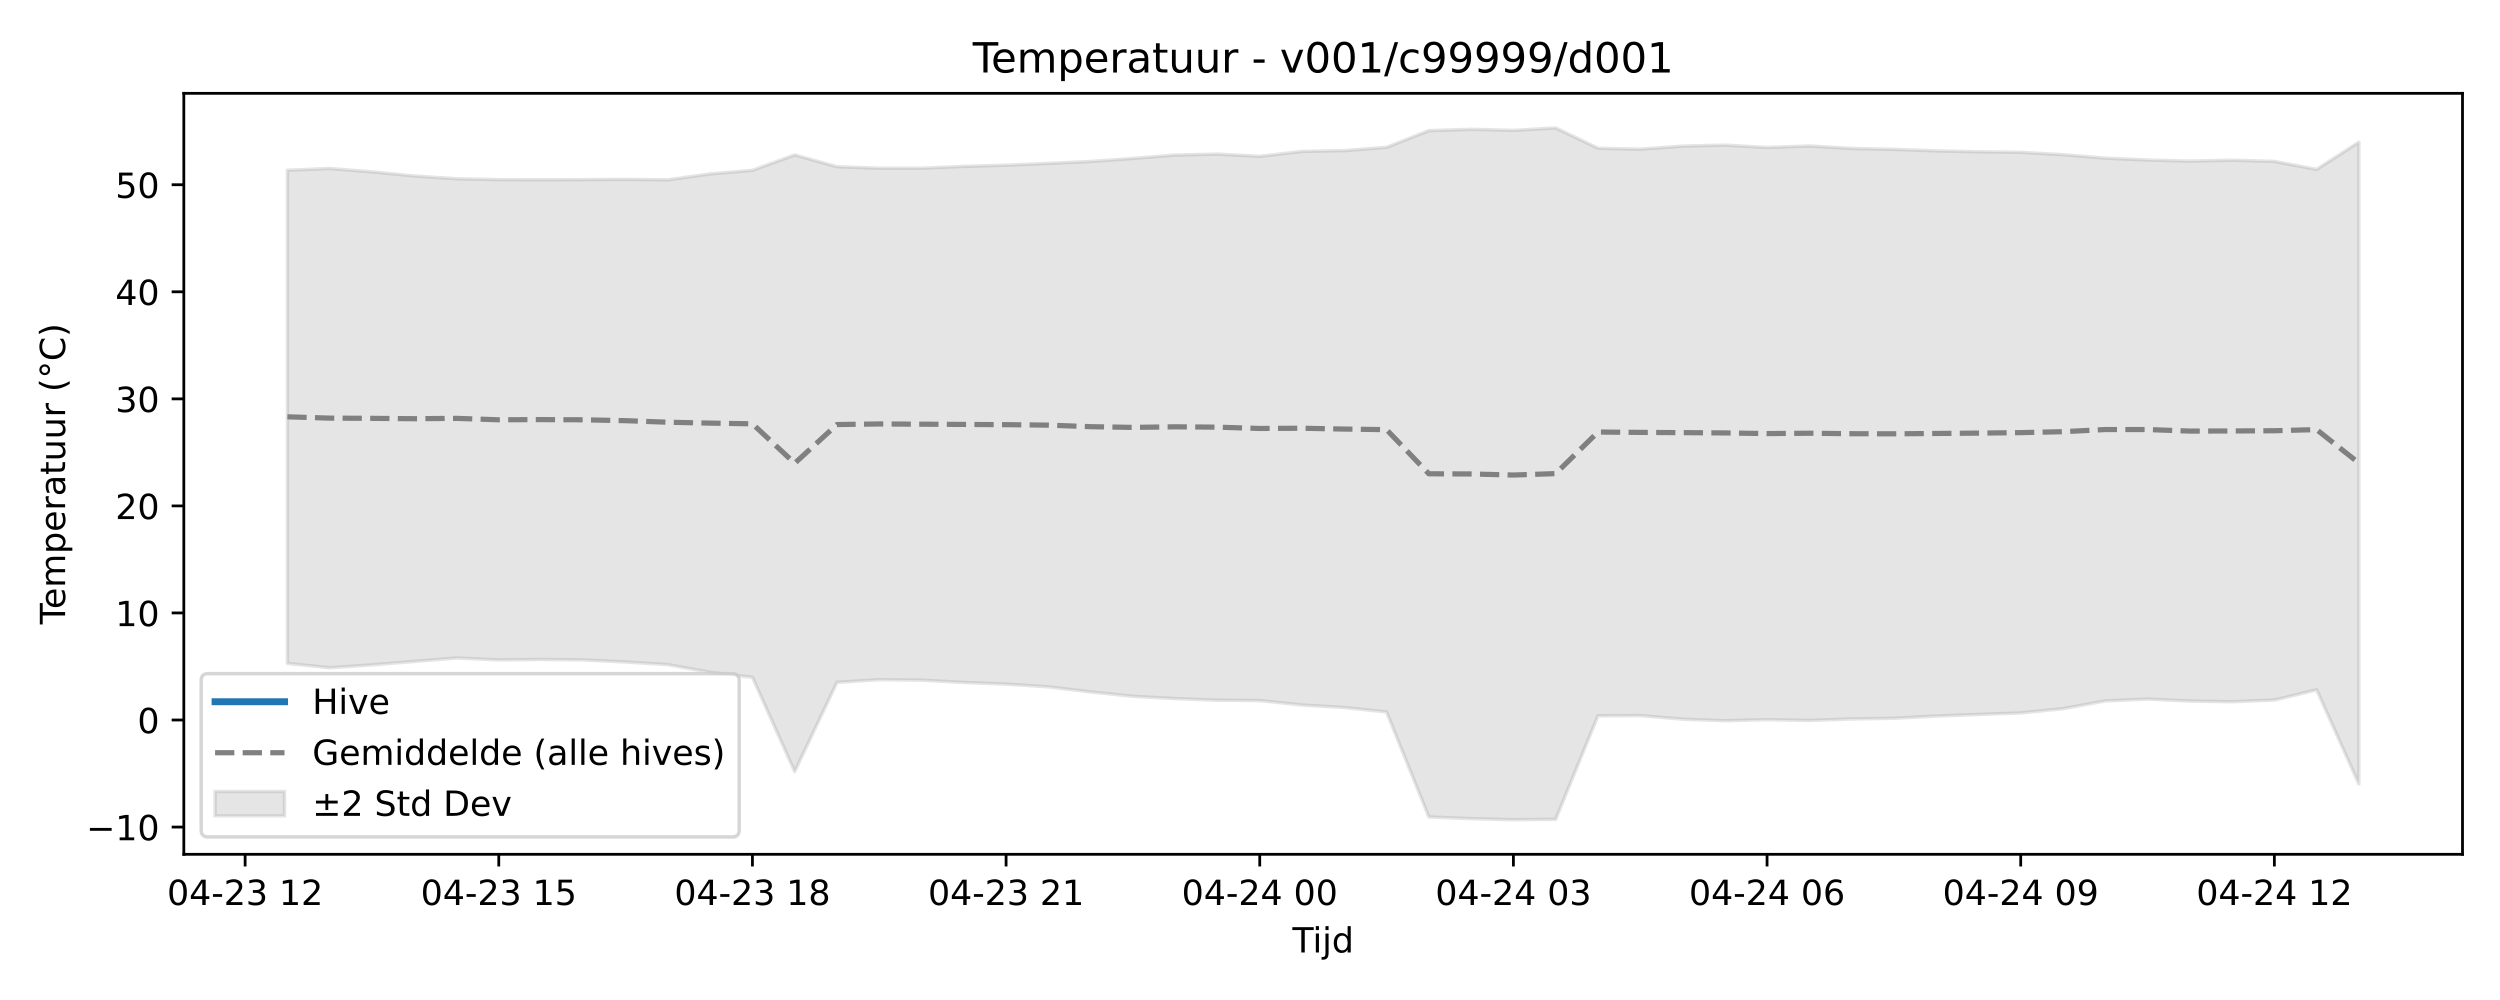
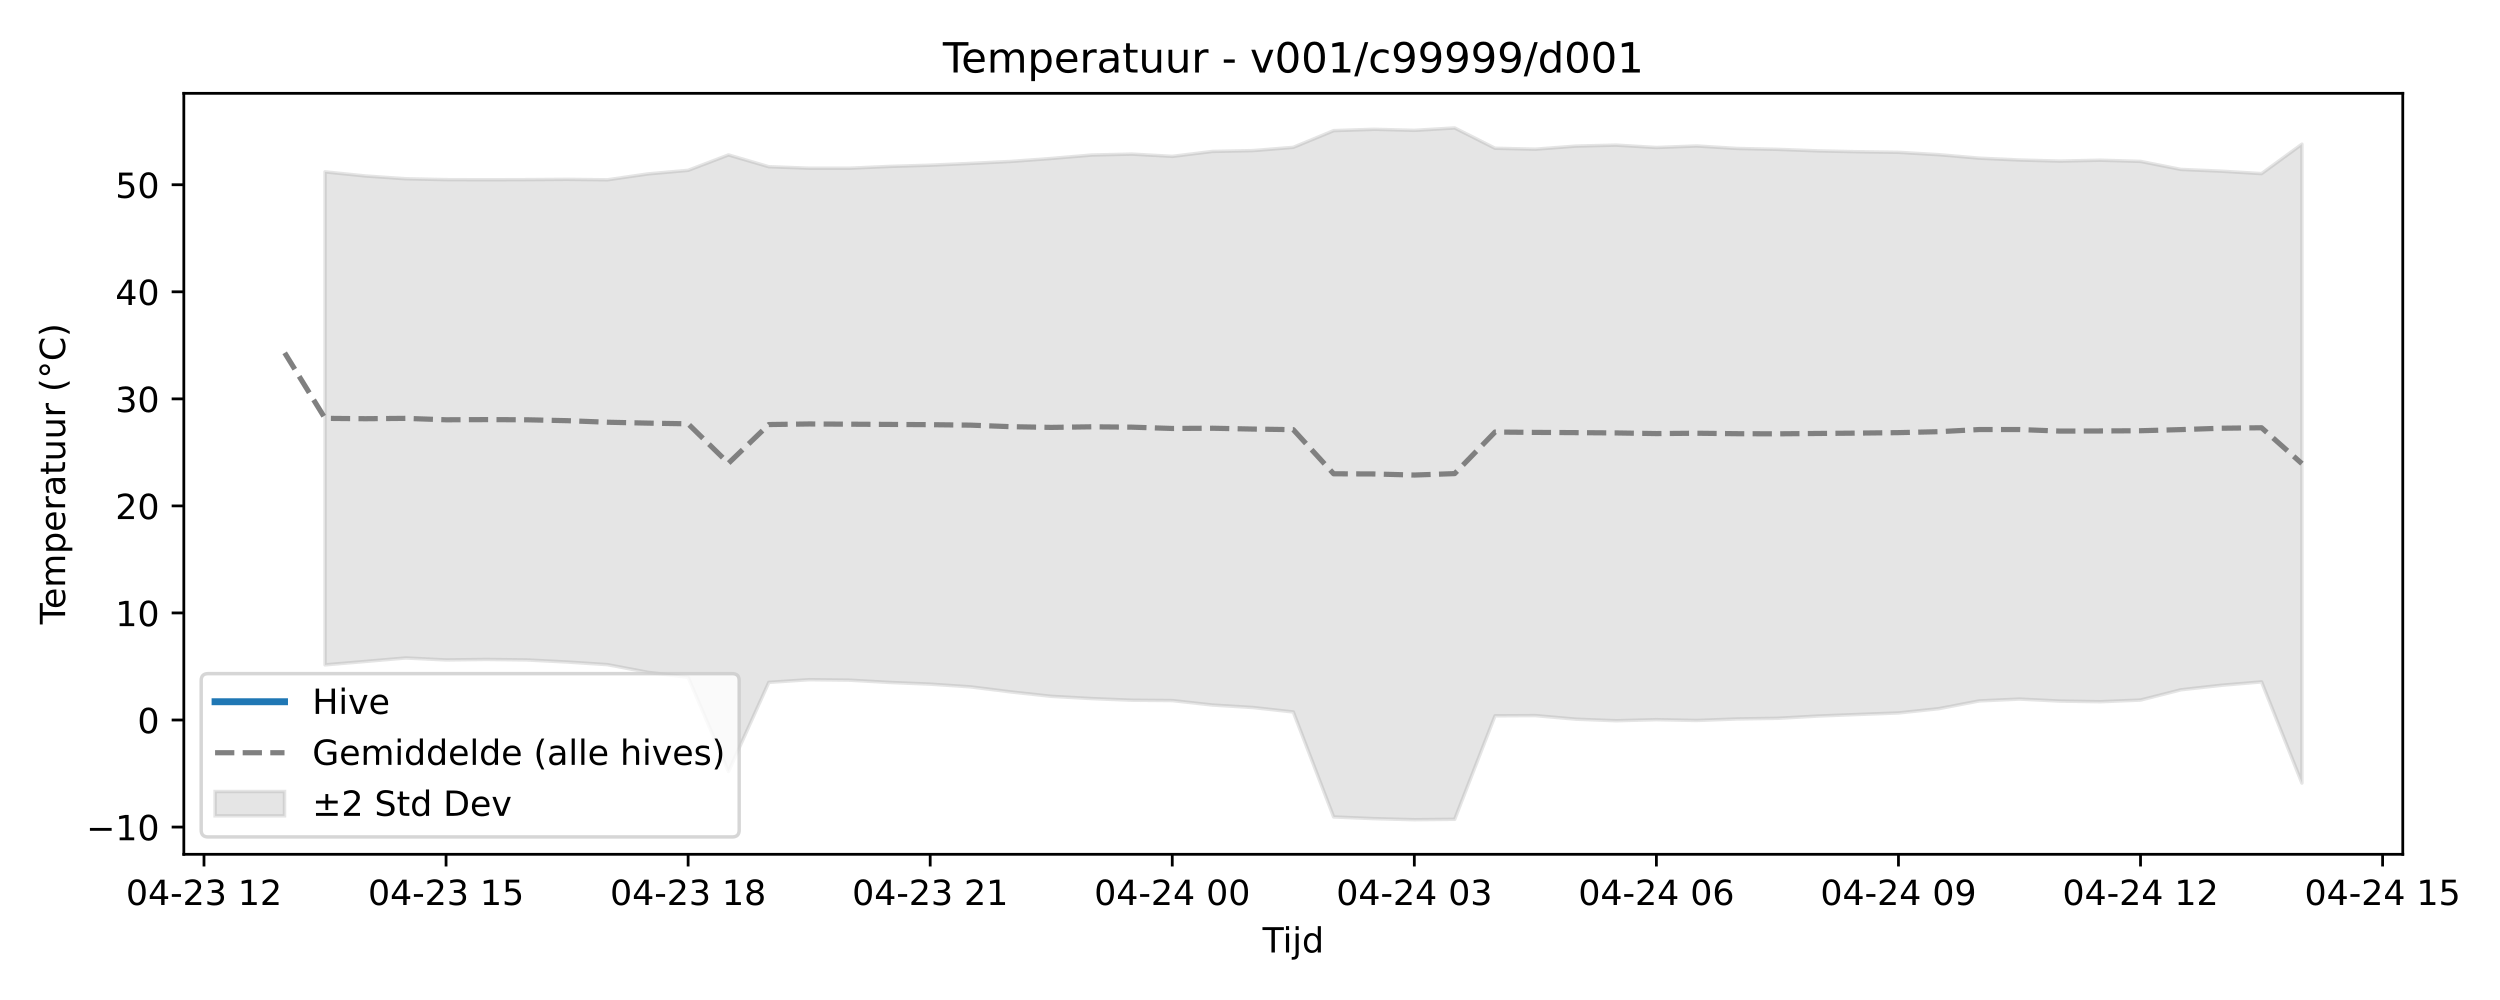
<svg xmlns="http://www.w3.org/2000/svg" xmlns:xlink="http://www.w3.org/1999/xlink" width="720pt" height="288pt" viewBox="0 0 720 288" version="1.1">
  <defs>
    <style type="text/css">*{stroke-linejoin: round; stroke-linecap: butt}</style>
  </defs>
  <g id="figure_1">
    <g id="patch_1">
      <path d="M 0 288  L 720 288  L 720 0  L 0 0  z " style="fill: #ffffff" />
    </g>
    <g id="axes_1">
      <g id="patch_2">
-         <path d="M 52.94 246.04  L 709.2 246.04  L 709.2 26.88  L 52.94 26.88  z " style="fill: #ffffff" />
+         <path d="M 52.94 246.04  L 691.998 246.04  L 691.998 26.88  L 52.94 26.88  z " style="fill: #ffffff" />
      </g>
      <g id="FillBetweenPolyCollection_1">
        <defs>
-           <path id="mfc88393df3" d="M 82.77 -238.973  L 82.77 -96.943  L 94.946 -95.683  L 107.121 -96.516  L 119.297 -97.5  L 131.472 -98.505  L 143.648 -97.936  L 155.823 -98.078  L 167.999 -97.936  L 180.174 -97.339  L 192.35 -96.581  L 204.525 -94.374  L 216.701 -92.931  L 228.876 -65.778  L 241.052 -91.478  L 253.227 -92.247  L 265.403 -92.111  L 277.578 -91.455  L 289.754 -90.969  L 301.929 -90.182  L 314.105 -88.726  L 326.28 -87.457  L 338.456 -86.809  L 350.631 -86.335  L 362.807 -86.233  L 374.982 -84.947  L 387.158 -84.233  L 399.333 -82.948  L 411.509 -52.718  L 423.684 -52.23  L 435.86 -51.922  L 448.035 -52.042  L 460.211 -81.84  L 472.386 -81.907  L 484.562 -80.883  L 496.737 -80.423  L 508.913 -80.734  L 521.088 -80.501  L 533.264 -80.943  L 545.439 -81.127  L 557.615 -81.773  L 569.79 -82.232  L 581.966 -82.669  L 594.141 -83.901  L 606.317 -86.133  L 618.492 -86.665  L 630.668 -86.091  L 642.843 -85.9  L 655.019 -86.38  L 667.194 -89.341  L 679.37 -62.196  L 679.37 -247.068  L 679.37 -247.068  L 667.194 -239.21  L 655.019 -241.52  L 642.843 -241.863  L 630.668 -241.603  L 618.492 -241.92  L 606.317 -242.452  L 594.141 -243.451  L 581.966 -244.135  L 569.79 -244.298  L 557.615 -244.551  L 545.439 -244.992  L 533.264 -245.244  L 521.088 -245.96  L 508.913 -245.521  L 496.737 -246.209  L 484.562 -245.92  L 472.386 -245.034  L 460.211 -245.306  L 448.035 -251.158  L 435.86 -250.456  L 423.684 -250.765  L 411.509 -250.38  L 399.333 -245.568  L 387.158 -244.626  L 374.982 -244.391  L 362.807 -242.968  L 350.631 -243.62  L 338.456 -243.351  L 326.28 -242.361  L 314.105 -241.504  L 301.929 -240.938  L 289.754 -240.425  L 277.578 -240.076  L 265.403 -239.557  L 253.227 -239.558  L 241.052 -239.985  L 228.876 -243.383  L 216.701 -238.942  L 204.525 -237.911  L 192.35 -236.217  L 180.174 -236.35  L 167.999 -236.267  L 155.823 -236.228  L 143.648 -236.267  L 131.472 -236.52  L 119.297 -237.32  L 107.121 -238.509  L 94.946 -239.479  L 82.77 -238.973  z " style="stroke: #808080; stroke-opacity: 0.2" />
+           <path id="m71e318f1f7" d="M 93.607 -238.509  L 93.607 -96.516  L 105.227 -97.5  L 116.846 -98.505  L 128.465 -97.936  L 140.084 -98.078  L 151.703 -97.936  L 163.323 -97.339  L 174.942 -96.581  L 186.561 -94.374  L 198.18 -92.931  L 209.8 -65.778  L 221.419 -91.478  L 233.038 -92.247  L 244.657 -92.111  L 256.277 -91.455  L 267.896 -90.969  L 279.515 -90.182  L 291.134 -88.726  L 302.753 -87.457  L 314.373 -86.809  L 325.992 -86.335  L 337.611 -86.233  L 349.23 -84.947  L 360.85 -84.233  L 372.469 -82.948  L 384.088 -52.718  L 395.707 -52.23  L 407.327 -51.922  L 418.946 -52.042  L 430.565 -81.84  L 442.184 -81.907  L 453.803 -80.883  L 465.423 -80.423  L 477.042 -80.734  L 488.661 -80.501  L 500.28 -80.943  L 511.9 -81.127  L 523.519 -81.773  L 535.138 -82.232  L 546.757 -82.669  L 558.377 -83.901  L 569.996 -86.133  L 581.615 -86.665  L 593.234 -86.091  L 604.853 -85.9  L 616.473 -86.38  L 628.092 -89.341  L 639.711 -90.634  L 651.33 -91.615  L 662.95 -62.477  L 662.95 -246.478  L 662.95 -246.478  L 651.33 -237.998  L 639.711 -238.704  L 628.092 -239.21  L 616.473 -241.52  L 604.853 -241.863  L 593.234 -241.603  L 581.615 -241.92  L 569.996 -242.452  L 558.377 -243.451  L 546.757 -244.135  L 535.138 -244.298  L 523.519 -244.551  L 511.9 -244.992  L 500.28 -245.244  L 488.661 -245.96  L 477.042 -245.521  L 465.423 -246.209  L 453.803 -245.92  L 442.184 -245.034  L 430.565 -245.306  L 418.946 -251.158  L 407.327 -250.456  L 395.707 -250.765  L 384.088 -250.38  L 372.469 -245.568  L 360.85 -244.626  L 349.23 -244.391  L 337.611 -242.968  L 325.992 -243.62  L 314.373 -243.351  L 302.753 -242.361  L 291.134 -241.504  L 279.515 -240.938  L 267.896 -240.425  L 256.277 -240.076  L 244.657 -239.557  L 233.038 -239.558  L 221.419 -239.985  L 209.8 -243.383  L 198.18 -238.942  L 186.561 -237.911  L 174.942 -236.217  L 163.323 -236.35  L 151.703 -236.267  L 140.084 -236.228  L 128.465 -236.267  L 116.846 -236.52  L 105.227 -237.32  L 93.607 -238.509  z " style="stroke: #808080; stroke-opacity: 0.2" />
        </defs>
-         <g clip-path="url(#pbaf565e5af)">
-           <use xlink:href="#mfc88393df3" x="0" y="288" style="fill: #808080; fill-opacity: 0.2; stroke: #808080; stroke-opacity: 0.2" />
+         <g clip-path="url(#pd6ed368746)">
+           <use xlink:href="#m71e318f1f7" x="0" y="288" style="fill: #808080; fill-opacity: 0.2; stroke: #808080; stroke-opacity: 0.2" />
        </g>
      </g>
      <g id="matplotlib.axis_1">
        <g id="xtick_1">
          <g id="line2d_1">
            <defs>
-               <path id="m4bf2781561" d="M 0 0  L 0 3.5  " style="stroke: #000000; stroke-width: 0.8" />
-             </defs>
-             <g>
-               <use xlink:href="#m4bf2781561" x="70.594" y="246.04" style="stroke: #000000; stroke-width: 0.8" />
+               <path id="md7287d3f3e" d="M 0 0  L 0 3.5  " style="stroke: #000000; stroke-width: 0.8" />
+             </defs>
+             <g>
+               <use xlink:href="#md7287d3f3e" x="58.75" y="246.04" style="stroke: #000000; stroke-width: 0.8" />
            </g>
          </g>
          <g id="text_1">
-             <g transform="translate(48.11402 260.6384) scale(0.1 -0.1)">
+             <g transform="translate(36.26915 260.6384) scale(0.1 -0.1)">
              <defs>
                <path id="DejaVuSans-30" d="M 2034 4250  Q 1547 4250 1301 3770  Q 1056 3291 1056 2328  Q 1056 1369 1301 889  Q 1547 409 2034 409  Q 2525 409 2770 889  Q 3016 1369 3016 2328  Q 3016 3291 2770 3770  Q 2525 4250 2034 4250  z M 2034 4750  Q 2819 4750 3233 4129  Q 3647 3509 3647 2328  Q 3647 1150 3233 529  Q 2819 -91 2034 -91  Q 1250 -91 836 529  Q 422 1150 422 2328  Q 422 3509 836 4129  Q 1250 4750 2034 4750  z " transform="scale(0.015625)" />
                <path id="DejaVuSans-34" d="M 2419 4116  L 825 1625  L 2419 1625  L 2419 4116  z M 2253 4666  L 3047 4666  L 3047 1625  L 3713 1625  L 3713 1100  L 3047 1100  L 3047 0  L 2419 0  L 2419 1100  L 313 1100  L 313 1709  L 2253 4666  z " transform="scale(0.015625)" />
                <path id="DejaVuSans-2d" d="M 313 2009  L 1997 2009  L 1997 1497  L 313 1497  L 313 2009  z " transform="scale(0.015625)" />
                <path id="DejaVuSans-32" d="M 1228 531  L 3431 531  L 3431 0  L 469 0  L 469 531  Q 828 903 1448 1529  Q 2069 2156 2228 2338  Q 2531 2678 2651 2914  Q 2772 3150 2772 3378  Q 2772 3750 2511 3984  Q 2250 4219 1831 4219  Q 1534 4219 1204 4116  Q 875 4013 500 3803  L 500 4441  Q 881 4594 1212 4672  Q 1544 4750 1819 4750  Q 2544 4750 2975 4387  Q 3406 4025 3406 3419  Q 3406 3131 3298 2873  Q 3191 2616 2906 2266  Q 2828 2175 2409 1742  Q 1991 1309 1228 531  z " transform="scale(0.015625)" />
                <path id="DejaVuSans-33" d="M 2597 2516  Q 3050 2419 3304 2112  Q 3559 1806 3559 1356  Q 3559 666 3084 287  Q 2609 -91 1734 -91  Q 1441 -91 1130 -33  Q 819 25 488 141  L 488 750  Q 750 597 1062 519  Q 1375 441 1716 441  Q 2309 441 2620 675  Q 2931 909 2931 1356  Q 2931 1769 2642 2001  Q 2353 2234 1838 2234  L 1294 2234  L 1294 2753  L 1863 2753  Q 2328 2753 2575 2939  Q 2822 3125 2822 3475  Q 2822 3834 2567 4026  Q 2313 4219 1838 4219  Q 1578 4219 1281 4162  Q 984 4106 628 3988  L 628 4550  Q 988 4650 1302 4700  Q 1616 4750 1894 4750  Q 2613 4750 3031 4423  Q 3450 4097 3450 3541  Q 3450 3153 3228 2886  Q 3006 2619 2597 2516  z " transform="scale(0.015625)" />
                <path id="DejaVuSans-20" transform="scale(0.015625)" />
                <path id="DejaVuSans-31" d="M 794 531  L 1825 531  L 1825 4091  L 703 3866  L 703 4441  L 1819 4666  L 2450 4666  L 2450 531  L 3481 531  L 3481 0  L 794 0  L 794 531  z " transform="scale(0.015625)" />
              </defs>
              <use xlink:href="#DejaVuSans-30" />
              <use xlink:href="#DejaVuSans-34" transform="translate(63.62305 0)" />
              <use xlink:href="#DejaVuSans-2d" transform="translate(127.2461 0)" />
              <use xlink:href="#DejaVuSans-32" transform="translate(163.3301 0)" />
              <use xlink:href="#DejaVuSans-33" transform="translate(226.9531 0)" />
              <use xlink:href="#DejaVuSans-20" transform="translate(290.5762 0)" />
              <use xlink:href="#DejaVuSans-31" transform="translate(322.3633 0)" />
              <use xlink:href="#DejaVuSans-32" transform="translate(385.9863 0)" />
            </g>
          </g>
        </g>
        <g id="xtick_2">
          <g id="line2d_2">
            <g>
-               <use xlink:href="#m4bf2781561" x="143.648" y="246.04" style="stroke: #000000; stroke-width: 0.8" />
+               <use xlink:href="#md7287d3f3e" x="128.465" y="246.04" style="stroke: #000000; stroke-width: 0.8" />
            </g>
          </g>
          <g id="text_2">
-             <g transform="translate(121.1671 260.6384) scale(0.1 -0.1)">
+             <g transform="translate(105.9845 260.6384) scale(0.1 -0.1)">
              <defs>
                <path id="DejaVuSans-35" d="M 691 4666  L 3169 4666  L 3169 4134  L 1269 4134  L 1269 2991  Q 1406 3038 1543 3061  Q 1681 3084 1819 3084  Q 2600 3084 3056 2656  Q 3513 2228 3513 1497  Q 3513 744 3044 326  Q 2575 -91 1722 -91  Q 1428 -91 1123 -41  Q 819 9 494 109  L 494 744  Q 775 591 1075 516  Q 1375 441 1709 441  Q 2250 441 2565 725  Q 2881 1009 2881 1497  Q 2881 1984 2565 2268  Q 2250 2553 1709 2553  Q 1456 2553 1204 2497  Q 953 2441 691 2322  L 691 4666  z " transform="scale(0.015625)" />
              </defs>
              <use xlink:href="#DejaVuSans-30" />
              <use xlink:href="#DejaVuSans-34" transform="translate(63.62305 0)" />
              <use xlink:href="#DejaVuSans-2d" transform="translate(127.2461 0)" />
              <use xlink:href="#DejaVuSans-32" transform="translate(163.3301 0)" />
              <use xlink:href="#DejaVuSans-33" transform="translate(226.9531 0)" />
              <use xlink:href="#DejaVuSans-20" transform="translate(290.5762 0)" />
              <use xlink:href="#DejaVuSans-31" transform="translate(322.3633 0)" />
              <use xlink:href="#DejaVuSans-35" transform="translate(385.9863 0)" />
            </g>
          </g>
        </g>
        <g id="xtick_3">
          <g id="line2d_3">
            <g>
-               <use xlink:href="#m4bf2781561" x="216.701" y="246.04" style="stroke: #000000; stroke-width: 0.8" />
+               <use xlink:href="#md7287d3f3e" x="198.18" y="246.04" style="stroke: #000000; stroke-width: 0.8" />
            </g>
          </g>
          <g id="text_3">
-             <g transform="translate(194.2201 260.6384) scale(0.1 -0.1)">
+             <g transform="translate(175.6999 260.6384) scale(0.1 -0.1)">
              <defs>
                <path id="DejaVuSans-38" d="M 2034 2216  Q 1584 2216 1326 1975  Q 1069 1734 1069 1313  Q 1069 891 1326 650  Q 1584 409 2034 409  Q 2484 409 2743 651  Q 3003 894 3003 1313  Q 3003 1734 2745 1975  Q 2488 2216 2034 2216  z M 1403 2484  Q 997 2584 770 2862  Q 544 3141 544 3541  Q 544 4100 942 4425  Q 1341 4750 2034 4750  Q 2731 4750 3128 4425  Q 3525 4100 3525 3541  Q 3525 3141 3298 2862  Q 3072 2584 2669 2484  Q 3125 2378 3379 2068  Q 3634 1759 3634 1313  Q 3634 634 3220 271  Q 2806 -91 2034 -91  Q 1263 -91 848 271  Q 434 634 434 1313  Q 434 1759 690 2068  Q 947 2378 1403 2484  z M 1172 3481  Q 1172 3119 1398 2916  Q 1625 2713 2034 2713  Q 2441 2713 2670 2916  Q 2900 3119 2900 3481  Q 2900 3844 2670 4047  Q 2441 4250 2034 4250  Q 1625 4250 1398 4047  Q 1172 3844 1172 3481  z " transform="scale(0.015625)" />
              </defs>
              <use xlink:href="#DejaVuSans-30" />
              <use xlink:href="#DejaVuSans-34" transform="translate(63.62305 0)" />
              <use xlink:href="#DejaVuSans-2d" transform="translate(127.2461 0)" />
              <use xlink:href="#DejaVuSans-32" transform="translate(163.3301 0)" />
              <use xlink:href="#DejaVuSans-33" transform="translate(226.9531 0)" />
              <use xlink:href="#DejaVuSans-20" transform="translate(290.5762 0)" />
              <use xlink:href="#DejaVuSans-31" transform="translate(322.3633 0)" />
              <use xlink:href="#DejaVuSans-38" transform="translate(385.9863 0)" />
            </g>
          </g>
        </g>
        <g id="xtick_4">
          <g id="line2d_4">
            <g>
-               <use xlink:href="#m4bf2781561" x="289.754" y="246.04" style="stroke: #000000; stroke-width: 0.8" />
+               <use xlink:href="#md7287d3f3e" x="267.896" y="246.04" style="stroke: #000000; stroke-width: 0.8" />
            </g>
          </g>
          <g id="text_4">
-             <g transform="translate(267.2732 260.6384) scale(0.1 -0.1)">
+             <g transform="translate(245.4153 260.6384) scale(0.1 -0.1)">
              <use xlink:href="#DejaVuSans-30" />
              <use xlink:href="#DejaVuSans-34" transform="translate(63.62305 0)" />
              <use xlink:href="#DejaVuSans-2d" transform="translate(127.2461 0)" />
              <use xlink:href="#DejaVuSans-32" transform="translate(163.3301 0)" />
              <use xlink:href="#DejaVuSans-33" transform="translate(226.9531 0)" />
              <use xlink:href="#DejaVuSans-20" transform="translate(290.5762 0)" />
              <use xlink:href="#DejaVuSans-32" transform="translate(322.3633 0)" />
              <use xlink:href="#DejaVuSans-31" transform="translate(385.9863 0)" />
            </g>
          </g>
        </g>
        <g id="xtick_5">
          <g id="line2d_5">
            <g>
-               <use xlink:href="#m4bf2781561" x="362.807" y="246.04" style="stroke: #000000; stroke-width: 0.8" />
+               <use xlink:href="#md7287d3f3e" x="337.611" y="246.04" style="stroke: #000000; stroke-width: 0.8" />
            </g>
          </g>
          <g id="text_5">
-             <g transform="translate(340.3263 260.6384) scale(0.1 -0.1)">
+             <g transform="translate(315.1307 260.6384) scale(0.1 -0.1)">
              <use xlink:href="#DejaVuSans-30" />
              <use xlink:href="#DejaVuSans-34" transform="translate(63.62305 0)" />
              <use xlink:href="#DejaVuSans-2d" transform="translate(127.2461 0)" />
              <use xlink:href="#DejaVuSans-32" transform="translate(163.3301 0)" />
              <use xlink:href="#DejaVuSans-34" transform="translate(226.9531 0)" />
              <use xlink:href="#DejaVuSans-20" transform="translate(290.5762 0)" />
              <use xlink:href="#DejaVuSans-30" transform="translate(322.3633 0)" />
              <use xlink:href="#DejaVuSans-30" transform="translate(385.9863 0)" />
            </g>
          </g>
        </g>
        <g id="xtick_6">
          <g id="line2d_6">
            <g>
-               <use xlink:href="#m4bf2781561" x="435.86" y="246.04" style="stroke: #000000; stroke-width: 0.8" />
+               <use xlink:href="#md7287d3f3e" x="407.327" y="246.04" style="stroke: #000000; stroke-width: 0.8" />
            </g>
          </g>
          <g id="text_6">
-             <g transform="translate(413.3793 260.6384) scale(0.1 -0.1)">
+             <g transform="translate(384.8461 260.6384) scale(0.1 -0.1)">
              <use xlink:href="#DejaVuSans-30" />
              <use xlink:href="#DejaVuSans-34" transform="translate(63.62305 0)" />
              <use xlink:href="#DejaVuSans-2d" transform="translate(127.2461 0)" />
              <use xlink:href="#DejaVuSans-32" transform="translate(163.3301 0)" />
              <use xlink:href="#DejaVuSans-34" transform="translate(226.9531 0)" />
              <use xlink:href="#DejaVuSans-20" transform="translate(290.5762 0)" />
              <use xlink:href="#DejaVuSans-30" transform="translate(322.3633 0)" />
              <use xlink:href="#DejaVuSans-33" transform="translate(385.9863 0)" />
            </g>
          </g>
        </g>
        <g id="xtick_7">
          <g id="line2d_7">
            <g>
-               <use xlink:href="#m4bf2781561" x="508.913" y="246.04" style="stroke: #000000; stroke-width: 0.8" />
+               <use xlink:href="#md7287d3f3e" x="477.042" y="246.04" style="stroke: #000000; stroke-width: 0.8" />
            </g>
          </g>
          <g id="text_7">
-             <g transform="translate(486.4324 260.6384) scale(0.1 -0.1)">
+             <g transform="translate(454.5615 260.6384) scale(0.1 -0.1)">
              <defs>
                <path id="DejaVuSans-36" d="M 2113 2584  Q 1688 2584 1439 2293  Q 1191 2003 1191 1497  Q 1191 994 1439 701  Q 1688 409 2113 409  Q 2538 409 2786 701  Q 3034 994 3034 1497  Q 3034 2003 2786 2293  Q 2538 2584 2113 2584  z M 3366 4563  L 3366 3988  Q 3128 4100 2886 4159  Q 2644 4219 2406 4219  Q 1781 4219 1451 3797  Q 1122 3375 1075 2522  Q 1259 2794 1537 2939  Q 1816 3084 2150 3084  Q 2853 3084 3261 2657  Q 3669 2231 3669 1497  Q 3669 778 3244 343  Q 2819 -91 2113 -91  Q 1303 -91 875 529  Q 447 1150 447 2328  Q 447 3434 972 4092  Q 1497 4750 2381 4750  Q 2619 4750 2861 4703  Q 3103 4656 3366 4563  z " transform="scale(0.015625)" />
              </defs>
              <use xlink:href="#DejaVuSans-30" />
              <use xlink:href="#DejaVuSans-34" transform="translate(63.62305 0)" />
              <use xlink:href="#DejaVuSans-2d" transform="translate(127.2461 0)" />
              <use xlink:href="#DejaVuSans-32" transform="translate(163.3301 0)" />
              <use xlink:href="#DejaVuSans-34" transform="translate(226.9531 0)" />
              <use xlink:href="#DejaVuSans-20" transform="translate(290.5762 0)" />
              <use xlink:href="#DejaVuSans-30" transform="translate(322.3633 0)" />
              <use xlink:href="#DejaVuSans-36" transform="translate(385.9863 0)" />
            </g>
          </g>
        </g>
        <g id="xtick_8">
          <g id="line2d_8">
            <g>
-               <use xlink:href="#m4bf2781561" x="581.966" y="246.04" style="stroke: #000000; stroke-width: 0.8" />
+               <use xlink:href="#md7287d3f3e" x="546.757" y="246.04" style="stroke: #000000; stroke-width: 0.8" />
            </g>
          </g>
          <g id="text_8">
-             <g transform="translate(559.4855 260.6384) scale(0.1 -0.1)">
+             <g transform="translate(524.2769 260.6384) scale(0.1 -0.1)">
              <defs>
                <path id="DejaVuSans-39" d="M 703 97  L 703 672  Q 941 559 1184 500  Q 1428 441 1663 441  Q 2288 441 2617 861  Q 2947 1281 2994 2138  Q 2813 1869 2534 1725  Q 2256 1581 1919 1581  Q 1219 1581 811 2004  Q 403 2428 403 3163  Q 403 3881 828 4315  Q 1253 4750 1959 4750  Q 2769 4750 3195 4129  Q 3622 3509 3622 2328  Q 3622 1225 3098 567  Q 2575 -91 1691 -91  Q 1453 -91 1209 -44  Q 966 3 703 97  z M 1959 2075  Q 2384 2075 2632 2365  Q 2881 2656 2881 3163  Q 2881 3666 2632 3958  Q 2384 4250 1959 4250  Q 1534 4250 1286 3958  Q 1038 3666 1038 3163  Q 1038 2656 1286 2365  Q 1534 2075 1959 2075  z " transform="scale(0.015625)" />
              </defs>
              <use xlink:href="#DejaVuSans-30" />
              <use xlink:href="#DejaVuSans-34" transform="translate(63.62305 0)" />
              <use xlink:href="#DejaVuSans-2d" transform="translate(127.2461 0)" />
              <use xlink:href="#DejaVuSans-32" transform="translate(163.3301 0)" />
              <use xlink:href="#DejaVuSans-34" transform="translate(226.9531 0)" />
              <use xlink:href="#DejaVuSans-20" transform="translate(290.5762 0)" />
              <use xlink:href="#DejaVuSans-30" transform="translate(322.3633 0)" />
              <use xlink:href="#DejaVuSans-39" transform="translate(385.9863 0)" />
            </g>
          </g>
        </g>
        <g id="xtick_9">
          <g id="line2d_9">
            <g>
-               <use xlink:href="#m4bf2781561" x="655.019" y="246.04" style="stroke: #000000; stroke-width: 0.8" />
+               <use xlink:href="#md7287d3f3e" x="616.473" y="246.04" style="stroke: #000000; stroke-width: 0.8" />
            </g>
          </g>
          <g id="text_9">
-             <g transform="translate(632.5385 260.6384) scale(0.1 -0.1)">
+             <g transform="translate(593.9923 260.6384) scale(0.1 -0.1)">
              <use xlink:href="#DejaVuSans-30" />
              <use xlink:href="#DejaVuSans-34" transform="translate(63.62305 0)" />
              <use xlink:href="#DejaVuSans-2d" transform="translate(127.2461 0)" />
              <use xlink:href="#DejaVuSans-32" transform="translate(163.3301 0)" />
              <use xlink:href="#DejaVuSans-34" transform="translate(226.9531 0)" />
              <use xlink:href="#DejaVuSans-20" transform="translate(290.5762 0)" />
              <use xlink:href="#DejaVuSans-31" transform="translate(322.3633 0)" />
              <use xlink:href="#DejaVuSans-32" transform="translate(385.9863 0)" />
            </g>
          </g>
        </g>
-         <g id="text_10">
-           <g transform="translate(372.22 274.3166) scale(0.1 -0.1)">
+         <g id="xtick_10">
+           <g id="line2d_10">
+             <g>
+               <use xlink:href="#md7287d3f3e" x="686.188" y="246.04" style="stroke: #000000; stroke-width: 0.8" />
+             </g>
+           </g>
+           <g id="text_10">
+             <g transform="translate(663.7076 260.6384) scale(0.1 -0.1)">
+               <use xlink:href="#DejaVuSans-30" />
+               <use xlink:href="#DejaVuSans-34" transform="translate(63.62305 0)" />
+               <use xlink:href="#DejaVuSans-2d" transform="translate(127.2461 0)" />
+               <use xlink:href="#DejaVuSans-32" transform="translate(163.3301 0)" />
+               <use xlink:href="#DejaVuSans-34" transform="translate(226.9531 0)" />
+               <use xlink:href="#DejaVuSans-20" transform="translate(290.5762 0)" />
+               <use xlink:href="#DejaVuSans-31" transform="translate(322.3633 0)" />
+               <use xlink:href="#DejaVuSans-35" transform="translate(385.9863 0)" />
+             </g>
+           </g>
+         </g>
+         <g id="text_11">
+           <g transform="translate(363.6189 274.3166) scale(0.1 -0.1)">
            <defs>
              <path id="DejaVuSans-54" d="M -19 4666  L 3928 4666  L 3928 4134  L 2272 4134  L 2272 0  L 1638 0  L 1638 4134  L -19 4134  L -19 4666  z " transform="scale(0.015625)" />
              <path id="DejaVuSans-69" d="M 603 3500  L 1178 3500  L 1178 0  L 603 0  L 603 3500  z M 603 4863  L 1178 4863  L 1178 4134  L 603 4134  L 603 4863  z " transform="scale(0.015625)" />
              <path id="DejaVuSans-6a" d="M 603 3500  L 1178 3500  L 1178 -63  Q 1178 -731 923 -1031  Q 669 -1331 103 -1331  L -116 -1331  L -116 -844  L 38 -844  Q 366 -844 484 -692  Q 603 -541 603 -63  L 603 3500  z M 603 4863  L 1178 4863  L 1178 4134  L 603 4134  L 603 4863  z " transform="scale(0.015625)" />
              <path id="DejaVuSans-64" d="M 2906 2969  L 2906 4863  L 3481 4863  L 3481 0  L 2906 0  L 2906 525  Q 2725 213 2448 61  Q 2172 -91 1784 -91  Q 1150 -91 751 415  Q 353 922 353 1747  Q 353 2572 751 3078  Q 1150 3584 1784 3584  Q 2172 3584 2448 3432  Q 2725 3281 2906 2969  z M 947 1747  Q 947 1113 1208 752  Q 1469 391 1925 391  Q 2381 391 2643 752  Q 2906 1113 2906 1747  Q 2906 2381 2643 2742  Q 2381 3103 1925 3103  Q 1469 3103 1208 2742  Q 947 2381 947 1747  z " transform="scale(0.015625)" />
            </defs>
            <use xlink:href="#DejaVuSans-54" />
            <use xlink:href="#DejaVuSans-69" transform="translate(57.95898 0)" />
            <use xlink:href="#DejaVuSans-6a" transform="translate(85.74219 0)" />
            <use xlink:href="#DejaVuSans-64" transform="translate(113.5254 0)" />
          </g>
        </g>
      </g>
      <g id="matplotlib.axis_2">
        <g id="ytick_1">
-           <g id="line2d_10">
-             <defs>
-               <path id="m477075ab23" d="M 0 0  L -3.5 0  " style="stroke: #000000; stroke-width: 0.8" />
-             </defs>
-             <g>
-               <use xlink:href="#m477075ab23" x="52.94" y="238.194" style="stroke: #000000; stroke-width: 0.8" />
-             </g>
-           </g>
-           <g id="text_11">
+           <g id="line2d_11">
+             <defs>
+               <path id="m8434435b57" d="M 0 0  L -3.5 0  " style="stroke: #000000; stroke-width: 0.8" />
+             </defs>
+             <g>
+               <use xlink:href="#m8434435b57" x="52.94" y="238.194" style="stroke: #000000; stroke-width: 0.8" />
+             </g>
+           </g>
+           <g id="text_12">
            <g transform="translate(24.83531 241.9937) scale(0.1 -0.1)">
              <defs>
                <path id="DejaVuSans-2212" d="M 678 2272  L 4684 2272  L 4684 1741  L 678 1741  L 678 2272  z " transform="scale(0.015625)" />
              </defs>
              <use xlink:href="#DejaVuSans-2212" />
              <use xlink:href="#DejaVuSans-31" transform="translate(83.78906 0)" />
              <use xlink:href="#DejaVuSans-30" transform="translate(147.4121 0)" />
            </g>
          </g>
        </g>
        <g id="ytick_2">
-           <g id="line2d_11">
-             <g>
-               <use xlink:href="#m477075ab23" x="52.94" y="207.363" style="stroke: #000000; stroke-width: 0.8" />
-             </g>
-           </g>
-           <g id="text_12">
+           <g id="line2d_12">
+             <g>
+               <use xlink:href="#m8434435b57" x="52.94" y="207.363" style="stroke: #000000; stroke-width: 0.8" />
+             </g>
+           </g>
+           <g id="text_13">
            <g transform="translate(39.5775 211.1624) scale(0.1 -0.1)">
              <use xlink:href="#DejaVuSans-30" />
            </g>
          </g>
        </g>
        <g id="ytick_3">
-           <g id="line2d_12">
-             <g>
-               <use xlink:href="#m477075ab23" x="52.94" y="176.532" style="stroke: #000000; stroke-width: 0.8" />
-             </g>
-           </g>
-           <g id="text_13">
+           <g id="line2d_13">
+             <g>
+               <use xlink:href="#m8434435b57" x="52.94" y="176.532" style="stroke: #000000; stroke-width: 0.8" />
+             </g>
+           </g>
+           <g id="text_14">
            <g transform="translate(33.215 180.3311) scale(0.1 -0.1)">
              <use xlink:href="#DejaVuSans-31" />
              <use xlink:href="#DejaVuSans-30" transform="translate(63.62305 0)" />
            </g>
          </g>
        </g>
        <g id="ytick_4">
-           <g id="line2d_13">
-             <g>
-               <use xlink:href="#m477075ab23" x="52.94" y="145.701" style="stroke: #000000; stroke-width: 0.8" />
-             </g>
-           </g>
-           <g id="text_14">
+           <g id="line2d_14">
+             <g>
+               <use xlink:href="#m8434435b57" x="52.94" y="145.701" style="stroke: #000000; stroke-width: 0.8" />
+             </g>
+           </g>
+           <g id="text_15">
            <g transform="translate(33.215 149.4998) scale(0.1 -0.1)">
              <use xlink:href="#DejaVuSans-32" />
              <use xlink:href="#DejaVuSans-30" transform="translate(63.62305 0)" />
            </g>
          </g>
        </g>
        <g id="ytick_5">
-           <g id="line2d_14">
-             <g>
-               <use xlink:href="#m477075ab23" x="52.94" y="114.869" style="stroke: #000000; stroke-width: 0.8" />
-             </g>
-           </g>
-           <g id="text_15">
+           <g id="line2d_15">
+             <g>
+               <use xlink:href="#m8434435b57" x="52.94" y="114.869" style="stroke: #000000; stroke-width: 0.8" />
+             </g>
+           </g>
+           <g id="text_16">
            <g transform="translate(33.215 118.6685) scale(0.1 -0.1)">
              <use xlink:href="#DejaVuSans-33" />
              <use xlink:href="#DejaVuSans-30" transform="translate(63.62305 0)" />
            </g>
          </g>
        </g>
        <g id="ytick_6">
-           <g id="line2d_15">
-             <g>
-               <use xlink:href="#m477075ab23" x="52.94" y="84.038" style="stroke: #000000; stroke-width: 0.8" />
-             </g>
-           </g>
-           <g id="text_16">
+           <g id="line2d_16">
+             <g>
+               <use xlink:href="#m8434435b57" x="52.94" y="84.038" style="stroke: #000000; stroke-width: 0.8" />
+             </g>
+           </g>
+           <g id="text_17">
            <g transform="translate(33.215 87.8372) scale(0.1 -0.1)">
              <use xlink:href="#DejaVuSans-34" />
              <use xlink:href="#DejaVuSans-30" transform="translate(63.62305 0)" />
            </g>
          </g>
        </g>
        <g id="ytick_7">
-           <g id="line2d_16">
-             <g>
-               <use xlink:href="#m477075ab23" x="52.94" y="53.207" style="stroke: #000000; stroke-width: 0.8" />
-             </g>
-           </g>
-           <g id="text_17">
+           <g id="line2d_17">
+             <g>
+               <use xlink:href="#m8434435b57" x="52.94" y="53.207" style="stroke: #000000; stroke-width: 0.8" />
+             </g>
+           </g>
+           <g id="text_18">
            <g transform="translate(33.215 57.00591) scale(0.1 -0.1)">
              <use xlink:href="#DejaVuSans-35" />
              <use xlink:href="#DejaVuSans-30" transform="translate(63.62305 0)" />
            </g>
          </g>
        </g>
-         <g id="text_18">
+         <g id="text_19">
          <g transform="translate(18.75562 179.8162) rotate(-90) scale(0.1 -0.1)">
            <defs>
              <path id="DejaVuSans-65" d="M 3597 1894  L 3597 1613  L 953 1613  Q 991 1019 1311 708  Q 1631 397 2203 397  Q 2534 397 2845 478  Q 3156 559 3463 722  L 3463 178  Q 3153 47 2828 -22  Q 2503 -91 2169 -91  Q 1331 -91 842 396  Q 353 884 353 1716  Q 353 2575 817 3079  Q 1281 3584 2069 3584  Q 2775 3584 3186 3129  Q 3597 2675 3597 1894  z M 3022 2063  Q 3016 2534 2758 2815  Q 2500 3097 2075 3097  Q 1594 3097 1305 2825  Q 1016 2553 972 2059  L 3022 2063  z " transform="scale(0.015625)" />
              <path id="DejaVuSans-6d" d="M 3328 2828  Q 3544 3216 3844 3400  Q 4144 3584 4550 3584  Q 5097 3584 5394 3201  Q 5691 2819 5691 2113  L 5691 0  L 5113 0  L 5113 2094  Q 5113 2597 4934 2840  Q 4756 3084 4391 3084  Q 3944 3084 3684 2787  Q 3425 2491 3425 1978  L 3425 0  L 2847 0  L 2847 2094  Q 2847 2600 2669 2842  Q 2491 3084 2119 3084  Q 1678 3084 1418 2786  Q 1159 2488 1159 1978  L 1159 0  L 581 0  L 581 3500  L 1159 3500  L 1159 2956  Q 1356 3278 1631 3431  Q 1906 3584 2284 3584  Q 2666 3584 2933 3390  Q 3200 3197 3328 2828  z " transform="scale(0.015625)" />
              <path id="DejaVuSans-70" d="M 1159 525  L 1159 -1331  L 581 -1331  L 581 3500  L 1159 3500  L 1159 2969  Q 1341 3281 1617 3432  Q 1894 3584 2278 3584  Q 2916 3584 3314 3078  Q 3713 2572 3713 1747  Q 3713 922 3314 415  Q 2916 -91 2278 -91  Q 1894 -91 1617 61  Q 1341 213 1159 525  z M 3116 1747  Q 3116 2381 2855 2742  Q 2594 3103 2138 3103  Q 1681 3103 1420 2742  Q 1159 2381 1159 1747  Q 1159 1113 1420 752  Q 1681 391 2138 391  Q 2594 391 2855 752  Q 3116 1113 3116 1747  z " transform="scale(0.015625)" />
              <path id="DejaVuSans-72" d="M 2631 2963  Q 2534 3019 2420 3045  Q 2306 3072 2169 3072  Q 1681 3072 1420 2755  Q 1159 2438 1159 1844  L 1159 0  L 581 0  L 581 3500  L 1159 3500  L 1159 2956  Q 1341 3275 1631 3429  Q 1922 3584 2338 3584  Q 2397 3584 2469 3576  Q 2541 3569 2628 3553  L 2631 2963  z " transform="scale(0.015625)" />
              <path id="DejaVuSans-61" d="M 2194 1759  Q 1497 1759 1228 1600  Q 959 1441 959 1056  Q 959 750 1161 570  Q 1363 391 1709 391  Q 2188 391 2477 730  Q 2766 1069 2766 1631  L 2766 1759  L 2194 1759  z M 3341 1997  L 3341 0  L 2766 0  L 2766 531  Q 2569 213 2275 61  Q 1981 -91 1556 -91  Q 1019 -91 701 211  Q 384 513 384 1019  Q 384 1609 779 1909  Q 1175 2209 1959 2209  L 2766 2209  L 2766 2266  Q 2766 2663 2505 2880  Q 2244 3097 1772 3097  Q 1472 3097 1187 3025  Q 903 2953 641 2809  L 641 3341  Q 956 3463 1253 3523  Q 1550 3584 1831 3584  Q 2591 3584 2966 3190  Q 3341 2797 3341 1997  z " transform="scale(0.015625)" />
              <path id="DejaVuSans-74" d="M 1172 4494  L 1172 3500  L 2356 3500  L 2356 3053  L 1172 3053  L 1172 1153  Q 1172 725 1289 603  Q 1406 481 1766 481  L 2356 481  L 2356 0  L 1766 0  Q 1100 0 847 248  Q 594 497 594 1153  L 594 3053  L 172 3053  L 172 3500  L 594 3500  L 594 4494  L 1172 4494  z " transform="scale(0.015625)" />
              <path id="DejaVuSans-75" d="M 544 1381  L 544 3500  L 1119 3500  L 1119 1403  Q 1119 906 1312 657  Q 1506 409 1894 409  Q 2359 409 2629 706  Q 2900 1003 2900 1516  L 2900 3500  L 3475 3500  L 3475 0  L 2900 0  L 2900 538  Q 2691 219 2414 64  Q 2138 -91 1772 -91  Q 1169 -91 856 284  Q 544 659 544 1381  z M 1991 3584  L 1991 3584  z " transform="scale(0.015625)" />
              <path id="DejaVuSans-28" d="M 1984 4856  Q 1566 4138 1362 3434  Q 1159 2731 1159 2009  Q 1159 1288 1364 580  Q 1569 -128 1984 -844  L 1484 -844  Q 1016 -109 783 600  Q 550 1309 550 2009  Q 550 2706 781 3412  Q 1013 4119 1484 4856  L 1984 4856  z " transform="scale(0.015625)" />
              <path id="DejaVuSans-b0" d="M 1600 4347  Q 1350 4347 1178 4173  Q 1006 4000 1006 3750  Q 1006 3503 1178 3333  Q 1350 3163 1600 3163  Q 1850 3163 2022 3333  Q 2194 3503 2194 3750  Q 2194 3997 2020 4172  Q 1847 4347 1600 4347  z M 1600 4750  Q 1800 4750 1984 4673  Q 2169 4597 2303 4453  Q 2447 4313 2519 4134  Q 2591 3956 2591 3750  Q 2591 3338 2302 3052  Q 2013 2766 1594 2766  Q 1172 2766 890 3047  Q 609 3328 609 3750  Q 609 4169 896 4459  Q 1184 4750 1600 4750  z " transform="scale(0.015625)" />
              <path id="DejaVuSans-43" d="M 4122 4306  L 4122 3641  Q 3803 3938 3442 4084  Q 3081 4231 2675 4231  Q 1875 4231 1450 3742  Q 1025 3253 1025 2328  Q 1025 1406 1450 917  Q 1875 428 2675 428  Q 3081 428 3442 575  Q 3803 722 4122 1019  L 4122 359  Q 3791 134 3420 21  Q 3050 -91 2638 -91  Q 1578 -91 968 557  Q 359 1206 359 2328  Q 359 3453 968 4101  Q 1578 4750 2638 4750  Q 3056 4750 3426 4639  Q 3797 4528 4122 4306  z " transform="scale(0.015625)" />
              <path id="DejaVuSans-29" d="M 513 4856  L 1013 4856  Q 1481 4119 1714 3412  Q 1947 2706 1947 2009  Q 1947 1309 1714 600  Q 1481 -109 1013 -844  L 513 -844  Q 928 -128 1133 580  Q 1338 1288 1338 2009  Q 1338 2731 1133 3434  Q 928 4138 513 4856  z " transform="scale(0.015625)" />
            </defs>
            <use xlink:href="#DejaVuSans-54" />
            <use xlink:href="#DejaVuSans-65" transform="translate(44.08398 0)" />
            <use xlink:href="#DejaVuSans-6d" transform="translate(105.6074 0)" />
            <use xlink:href="#DejaVuSans-70" transform="translate(203.0195 0)" />
            <use xlink:href="#DejaVuSans-65" transform="translate(266.4961 0)" />
            <use xlink:href="#DejaVuSans-72" transform="translate(328.0195 0)" />
            <use xlink:href="#DejaVuSans-61" transform="translate(369.1328 0)" />
            <use xlink:href="#DejaVuSans-74" transform="translate(430.4121 0)" />
            <use xlink:href="#DejaVuSans-75" transform="translate(469.6211 0)" />
            <use xlink:href="#DejaVuSans-75" transform="translate(533 0)" />
            <use xlink:href="#DejaVuSans-72" transform="translate(596.3789 0)" />
            <use xlink:href="#DejaVuSans-20" transform="translate(637.4922 0)" />
            <use xlink:href="#DejaVuSans-28" transform="translate(669.2793 0)" />
            <use xlink:href="#DejaVuSans-b0" transform="translate(708.293 0)" />
            <use xlink:href="#DejaVuSans-43" transform="translate(758.293 0)" />
            <use xlink:href="#DejaVuSans-29" transform="translate(828.1172 0)" />
          </g>
        </g>
      </g>
-       <g id="line2d_17">
-         <path clip-path="url(#pbaf565e5af)" style="fill: none; stroke: #1f77b4; stroke-width: 2; stroke-linecap: square" />
-       </g>
      <g id="line2d_18">
-         <path d="M 82.77 120.042  L 94.946 120.419  L 107.121 120.487  L 119.297 120.59  L 131.472 120.487  L 143.648 120.899  L 155.823 120.847  L 167.999 120.899  L 180.174 121.155  L 192.35 121.601  L 204.525 121.858  L 216.701 122.063  L 228.876 133.419  L 241.052 122.269  L 253.227 122.098  L 265.403 122.166  L 277.578 122.235  L 289.754 122.303  L 301.929 122.44  L 314.105 122.885  L 326.28 123.091  L 338.456 122.92  L 350.631 123.022  L 362.807 123.399  L 374.982 123.331  L 387.158 123.571  L 399.333 123.742  L 411.509 136.451  L 423.684 136.503  L 435.86 136.811  L 448.035 136.4  L 460.211 124.427  L 472.386 124.53  L 484.562 124.598  L 496.737 124.684  L 508.913 124.872  L 521.088 124.77  L 533.264 124.907  L 545.439 124.941  L 557.615 124.838  L 569.79 124.735  L 581.966 124.598  L 594.141 124.324  L 606.317 123.708  L 618.492 123.708  L 630.668 124.153  L 642.843 124.119  L 655.019 124.05  L 667.194 123.725  L 679.37 133.368  " clip-path="url(#pbaf565e5af)" style="fill: none; stroke-dasharray: 5.55,2.4; stroke-dashoffset: 0; stroke: #808080; stroke-width: 1.5" />
+         <path clip-path="url(#pd6ed368746)" style="fill: none; stroke: #1f77b4; stroke-width: 2; stroke-linecap: square" />
+       </g>
+       <g id="line2d_19">
+         <path d="M 81.988 101.612  L 93.607 120.487  L 105.227 120.59  L 116.846 120.487  L 128.465 120.899  L 140.084 120.847  L 151.703 120.899  L 163.323 121.155  L 174.942 121.601  L 186.561 121.858  L 198.18 122.063  L 209.8 133.419  L 221.419 122.269  L 233.038 122.098  L 244.657 122.166  L 256.277 122.235  L 267.896 122.303  L 279.515 122.44  L 291.134 122.885  L 302.753 123.091  L 314.373 122.92  L 325.992 123.022  L 337.611 123.399  L 349.23 123.331  L 360.85 123.571  L 372.469 123.742  L 384.088 136.451  L 395.707 136.503  L 407.327 136.811  L 418.946 136.4  L 430.565 124.427  L 442.184 124.53  L 453.803 124.598  L 465.423 124.684  L 477.042 124.872  L 488.661 124.77  L 500.28 124.907  L 511.9 124.941  L 523.519 124.838  L 535.138 124.735  L 546.757 124.598  L 558.377 124.324  L 569.996 123.708  L 581.615 123.708  L 593.234 124.153  L 604.853 124.119  L 616.473 124.05  L 628.092 123.725  L 639.711 123.331  L 651.33 123.194  L 662.95 133.522  " clip-path="url(#pd6ed368746)" style="fill: none; stroke-dasharray: 5.55,2.4; stroke-dashoffset: 0; stroke: #808080; stroke-width: 1.5" />
      </g>
      <g id="patch_3">
        <path d="M 52.94 246.04  L 52.94 26.88  " style="fill: none; stroke: #000000; stroke-width: 0.8; stroke-linejoin: miter; stroke-linecap: square" />
      </g>
      <g id="patch_4">
-         <path d="M 709.2 246.04  L 709.2 26.88  " style="fill: none; stroke: #000000; stroke-width: 0.8; stroke-linejoin: miter; stroke-linecap: square" />
+         <path d="M 691.998 246.04  L 691.998 26.88  " style="fill: none; stroke: #000000; stroke-width: 0.8; stroke-linejoin: miter; stroke-linecap: square" />
      </g>
      <g id="patch_5">
-         <path d="M 52.94 246.04  L 709.2 246.04  " style="fill: none; stroke: #000000; stroke-width: 0.8; stroke-linejoin: miter; stroke-linecap: square" />
+         <path d="M 52.94 246.04  L 691.998 246.04  " style="fill: none; stroke: #000000; stroke-width: 0.8; stroke-linejoin: miter; stroke-linecap: square" />
      </g>
      <g id="patch_6">
-         <path d="M 52.94 26.88  L 709.2 26.88  " style="fill: none; stroke: #000000; stroke-width: 0.8; stroke-linejoin: miter; stroke-linecap: square" />
-       </g>
-       <g id="text_19">
-         <g transform="translate(280.1481 20.88) scale(0.12 -0.12)">
+         <path d="M 52.94 26.88  L 691.998 26.88  " style="fill: none; stroke: #000000; stroke-width: 0.8; stroke-linejoin: miter; stroke-linecap: square" />
+       </g>
+       <g id="text_20">
+         <g transform="translate(271.547 20.88) scale(0.12 -0.12)">
          <defs>
            <path id="DejaVuSans-76" d="M 191 3500  L 800 3500  L 1894 563  L 2988 3500  L 3597 3500  L 2284 0  L 1503 0  L 191 3500  z " transform="scale(0.015625)" />
            <path id="DejaVuSans-2f" d="M 1625 4666  L 2156 4666  L 531 -594  L 0 -594  L 1625 4666  z " transform="scale(0.015625)" />
            <path id="DejaVuSans-63" d="M 3122 3366  L 3122 2828  Q 2878 2963 2633 3030  Q 2388 3097 2138 3097  Q 1578 3097 1268 2742  Q 959 2388 959 1747  Q 959 1106 1268 751  Q 1578 397 2138 397  Q 2388 397 2633 464  Q 2878 531 3122 666  L 3122 134  Q 2881 22 2623 -34  Q 2366 -91 2075 -91  Q 1284 -91 818 406  Q 353 903 353 1747  Q 353 2603 823 3093  Q 1294 3584 2113 3584  Q 2378 3584 2631 3529  Q 2884 3475 3122 3366  z " transform="scale(0.015625)" />
          </defs>
          <use xlink:href="#DejaVuSans-54" />
          <use xlink:href="#DejaVuSans-65" transform="translate(44.08398 0)" />
          <use xlink:href="#DejaVuSans-6d" transform="translate(105.6074 0)" />
          <use xlink:href="#DejaVuSans-70" transform="translate(203.0195 0)" />
          <use xlink:href="#DejaVuSans-65" transform="translate(266.4961 0)" />
          <use xlink:href="#DejaVuSans-72" transform="translate(328.0195 0)" />
          <use xlink:href="#DejaVuSans-61" transform="translate(369.1328 0)" />
          <use xlink:href="#DejaVuSans-74" transform="translate(430.4121 0)" />
          <use xlink:href="#DejaVuSans-75" transform="translate(469.6211 0)" />
          <use xlink:href="#DejaVuSans-75" transform="translate(533 0)" />
          <use xlink:href="#DejaVuSans-72" transform="translate(596.3789 0)" />
          <use xlink:href="#DejaVuSans-20" transform="translate(637.4922 0)" />
          <use xlink:href="#DejaVuSans-2d" transform="translate(669.2793 0)" />
          <use xlink:href="#DejaVuSans-20" transform="translate(705.3633 0)" />
          <use xlink:href="#DejaVuSans-76" transform="translate(737.1504 0)" />
          <use xlink:href="#DejaVuSans-30" transform="translate(796.3301 0)" />
          <use xlink:href="#DejaVuSans-30" transform="translate(859.9531 0)" />
          <use xlink:href="#DejaVuSans-31" transform="translate(923.5762 0)" />
          <use xlink:href="#DejaVuSans-2f" transform="translate(987.1992 0)" />
          <use xlink:href="#DejaVuSans-63" transform="translate(1020.891 0)" />
          <use xlink:href="#DejaVuSans-39" transform="translate(1075.871 0)" />
          <use xlink:href="#DejaVuSans-39" transform="translate(1139.494 0)" />
          <use xlink:href="#DejaVuSans-39" transform="translate(1203.117 0)" />
          <use xlink:href="#DejaVuSans-39" transform="translate(1266.74 0)" />
          <use xlink:href="#DejaVuSans-39" transform="translate(1330.363 0)" />
          <use xlink:href="#DejaVuSans-2f" transform="translate(1393.986 0)" />
          <use xlink:href="#DejaVuSans-64" transform="translate(1427.678 0)" />
          <use xlink:href="#DejaVuSans-30" transform="translate(1491.154 0)" />
          <use xlink:href="#DejaVuSans-30" transform="translate(1554.777 0)" />
          <use xlink:href="#DejaVuSans-31" transform="translate(1618.4 0)" />
        </g>
      </g>
      <g id="legend_1">
        <g id="patch_7">
          <path d="M 59.94 241.04  L 210.884 241.04  Q 212.884 241.04 212.884 239.04  L 212.884 196.006  Q 212.884 194.006 210.884 194.006  L 59.94 194.006  Q 57.94 194.006 57.94 196.006  L 57.94 239.04  Q 57.94 241.04 59.94 241.04  z " style="fill: #ffffff; opacity: 0.8; stroke: #cccccc; stroke-linejoin: miter" />
        </g>
-         <g id="line2d_19">
+         <g id="line2d_20">
          <path d="M 61.94 202.104  L 71.94 202.104  L 81.94 202.104  " style="fill: none; stroke: #1f77b4; stroke-width: 2; stroke-linecap: square" />
        </g>
-         <g id="text_20">
+         <g id="text_21">
          <g transform="translate(89.94 205.6041) scale(0.1 -0.1)">
            <defs>
              <path id="DejaVuSans-48" d="M 628 4666  L 1259 4666  L 1259 2753  L 3553 2753  L 3553 4666  L 4184 4666  L 4184 0  L 3553 0  L 3553 2222  L 1259 2222  L 1259 0  L 628 0  L 628 4666  z " transform="scale(0.015625)" />
            </defs>
            <use xlink:href="#DejaVuSans-48" />
            <use xlink:href="#DejaVuSans-69" transform="translate(75.19531 0)" />
            <use xlink:href="#DejaVuSans-76" transform="translate(102.9785 0)" />
            <use xlink:href="#DejaVuSans-65" transform="translate(162.1582 0)" />
          </g>
        </g>
-         <g id="line2d_20">
+         <g id="line2d_21">
          <path d="M 61.94 216.782  L 71.94 216.782  L 81.94 216.782  " style="fill: none; stroke-dasharray: 5.55,2.4; stroke-dashoffset: 0; stroke: #808080; stroke-width: 1.5" />
        </g>
-         <g id="text_21">
+         <g id="text_22">
          <g transform="translate(89.94 220.2822) scale(0.1 -0.1)">
            <defs>
              <path id="DejaVuSans-47" d="M 3809 666  L 3809 1919  L 2778 1919  L 2778 2438  L 4434 2438  L 4434 434  Q 4069 175 3628 42  Q 3188 -91 2688 -91  Q 1594 -91 976 548  Q 359 1188 359 2328  Q 359 3472 976 4111  Q 1594 4750 2688 4750  Q 3144 4750 3555 4637  Q 3966 4525 4313 4306  L 4313 3634  Q 3963 3931 3569 4081  Q 3175 4231 2741 4231  Q 1884 4231 1454 3753  Q 1025 3275 1025 2328  Q 1025 1384 1454 906  Q 1884 428 2741 428  Q 3075 428 3337 486  Q 3600 544 3809 666  z " transform="scale(0.015625)" />
              <path id="DejaVuSans-6c" d="M 603 4863  L 1178 4863  L 1178 0  L 603 0  L 603 4863  z " transform="scale(0.015625)" />
              <path id="DejaVuSans-68" d="M 3513 2113  L 3513 0  L 2938 0  L 2938 2094  Q 2938 2591 2744 2837  Q 2550 3084 2163 3084  Q 1697 3084 1428 2787  Q 1159 2491 1159 1978  L 1159 0  L 581 0  L 581 4863  L 1159 4863  L 1159 2956  Q 1366 3272 1645 3428  Q 1925 3584 2291 3584  Q 2894 3584 3203 3211  Q 3513 2838 3513 2113  z " transform="scale(0.015625)" />
              <path id="DejaVuSans-73" d="M 2834 3397  L 2834 2853  Q 2591 2978 2328 3040  Q 2066 3103 1784 3103  Q 1356 3103 1142 2972  Q 928 2841 928 2578  Q 928 2378 1081 2264  Q 1234 2150 1697 2047  L 1894 2003  Q 2506 1872 2764 1633  Q 3022 1394 3022 966  Q 3022 478 2636 193  Q 2250 -91 1575 -91  Q 1294 -91 989 -36  Q 684 19 347 128  L 347 722  Q 666 556 975 473  Q 1284 391 1588 391  Q 1994 391 2212 530  Q 2431 669 2431 922  Q 2431 1156 2273 1281  Q 2116 1406 1581 1522  L 1381 1569  Q 847 1681 609 1914  Q 372 2147 372 2553  Q 372 3047 722 3315  Q 1072 3584 1716 3584  Q 2034 3584 2315 3537  Q 2597 3491 2834 3397  z " transform="scale(0.015625)" />
            </defs>
            <use xlink:href="#DejaVuSans-47" />
            <use xlink:href="#DejaVuSans-65" transform="translate(77.49023 0)" />
            <use xlink:href="#DejaVuSans-6d" transform="translate(139.0137 0)" />
            <use xlink:href="#DejaVuSans-69" transform="translate(236.4258 0)" />
            <use xlink:href="#DejaVuSans-64" transform="translate(264.209 0)" />
            <use xlink:href="#DejaVuSans-64" transform="translate(327.6855 0)" />
            <use xlink:href="#DejaVuSans-65" transform="translate(391.1621 0)" />
            <use xlink:href="#DejaVuSans-6c" transform="translate(452.6855 0)" />
            <use xlink:href="#DejaVuSans-64" transform="translate(480.4688 0)" />
            <use xlink:href="#DejaVuSans-65" transform="translate(543.9453 0)" />
            <use xlink:href="#DejaVuSans-20" transform="translate(605.4688 0)" />
            <use xlink:href="#DejaVuSans-28" transform="translate(637.2559 0)" />
            <use xlink:href="#DejaVuSans-61" transform="translate(676.2695 0)" />
            <use xlink:href="#DejaVuSans-6c" transform="translate(737.5488 0)" />
            <use xlink:href="#DejaVuSans-6c" transform="translate(765.332 0)" />
            <use xlink:href="#DejaVuSans-65" transform="translate(793.1152 0)" />
            <use xlink:href="#DejaVuSans-20" transform="translate(854.6387 0)" />
            <use xlink:href="#DejaVuSans-68" transform="translate(886.4258 0)" />
            <use xlink:href="#DejaVuSans-69" transform="translate(949.8047 0)" />
            <use xlink:href="#DejaVuSans-76" transform="translate(977.5879 0)" />
            <use xlink:href="#DejaVuSans-65" transform="translate(1036.768 0)" />
            <use xlink:href="#DejaVuSans-73" transform="translate(1098.291 0)" />
            <use xlink:href="#DejaVuSans-29" transform="translate(1150.391 0)" />
          </g>
        </g>
        <g id="patch_8">
          <path d="M 61.94 234.96  L 81.94 234.96  L 81.94 227.96  L 61.94 227.96  z " style="fill: #808080; fill-opacity: 0.2; stroke: #808080; stroke-opacity: 0.2; stroke-linejoin: miter" />
        </g>
-         <g id="text_22">
+         <g id="text_23">
          <g transform="translate(89.94 234.9603) scale(0.1 -0.1)">
            <defs>
              <path id="DejaVuSans-b1" d="M 2944 4013  L 2944 2803  L 4684 2803  L 4684 2272  L 2944 2272  L 2944 1063  L 2419 1063  L 2419 2272  L 678 2272  L 678 2803  L 2419 2803  L 2419 4013  L 2944 4013  z M 678 531  L 4684 531  L 4684 0  L 678 0  L 678 531  z " transform="scale(0.015625)" />
              <path id="DejaVuSans-53" d="M 3425 4513  L 3425 3897  Q 3066 4069 2747 4153  Q 2428 4238 2131 4238  Q 1616 4238 1336 4038  Q 1056 3838 1056 3469  Q 1056 3159 1242 3001  Q 1428 2844 1947 2747  L 2328 2669  Q 3034 2534 3370 2195  Q 3706 1856 3706 1288  Q 3706 609 3251 259  Q 2797 -91 1919 -91  Q 1588 -91 1214 -16  Q 841 59 441 206  L 441 856  Q 825 641 1194 531  Q 1563 422 1919 422  Q 2459 422 2753 634  Q 3047 847 3047 1241  Q 3047 1584 2836 1778  Q 2625 1972 2144 2069  L 1759 2144  Q 1053 2284 737 2584  Q 422 2884 422 3419  Q 422 4038 858 4394  Q 1294 4750 2059 4750  Q 2388 4750 2728 4690  Q 3069 4631 3425 4513  z " transform="scale(0.015625)" />
              <path id="DejaVuSans-44" d="M 1259 4147  L 1259 519  L 2022 519  Q 2988 519 3436 956  Q 3884 1394 3884 2338  Q 3884 3275 3436 3711  Q 2988 4147 2022 4147  L 1259 4147  z M 628 4666  L 1925 4666  Q 3281 4666 3915 4102  Q 4550 3538 4550 2338  Q 4550 1131 3912 565  Q 3275 0 1925 0  L 628 0  L 628 4666  z " transform="scale(0.015625)" />
            </defs>
            <use xlink:href="#DejaVuSans-b1" />
            <use xlink:href="#DejaVuSans-32" transform="translate(83.78906 0)" />
            <use xlink:href="#DejaVuSans-20" transform="translate(147.4121 0)" />
            <use xlink:href="#DejaVuSans-53" transform="translate(179.1992 0)" />
            <use xlink:href="#DejaVuSans-74" transform="translate(242.6758 0)" />
            <use xlink:href="#DejaVuSans-64" transform="translate(281.8848 0)" />
            <use xlink:href="#DejaVuSans-20" transform="translate(345.3613 0)" />
            <use xlink:href="#DejaVuSans-44" transform="translate(377.1484 0)" />
            <use xlink:href="#DejaVuSans-65" transform="translate(454.1504 0)" />
            <use xlink:href="#DejaVuSans-76" transform="translate(515.6738 0)" />
          </g>
        </g>
      </g>
    </g>
  </g>
  <defs>
-     <clipPath id="pbaf565e5af">
-       <rect x="52.94" y="26.88" width="656.26" height="219.16" />
+     <clipPath id="pd6ed368746">
+       <rect x="52.94" y="26.88" width="639.058" height="219.16" />
    </clipPath>
  </defs>
</svg>
